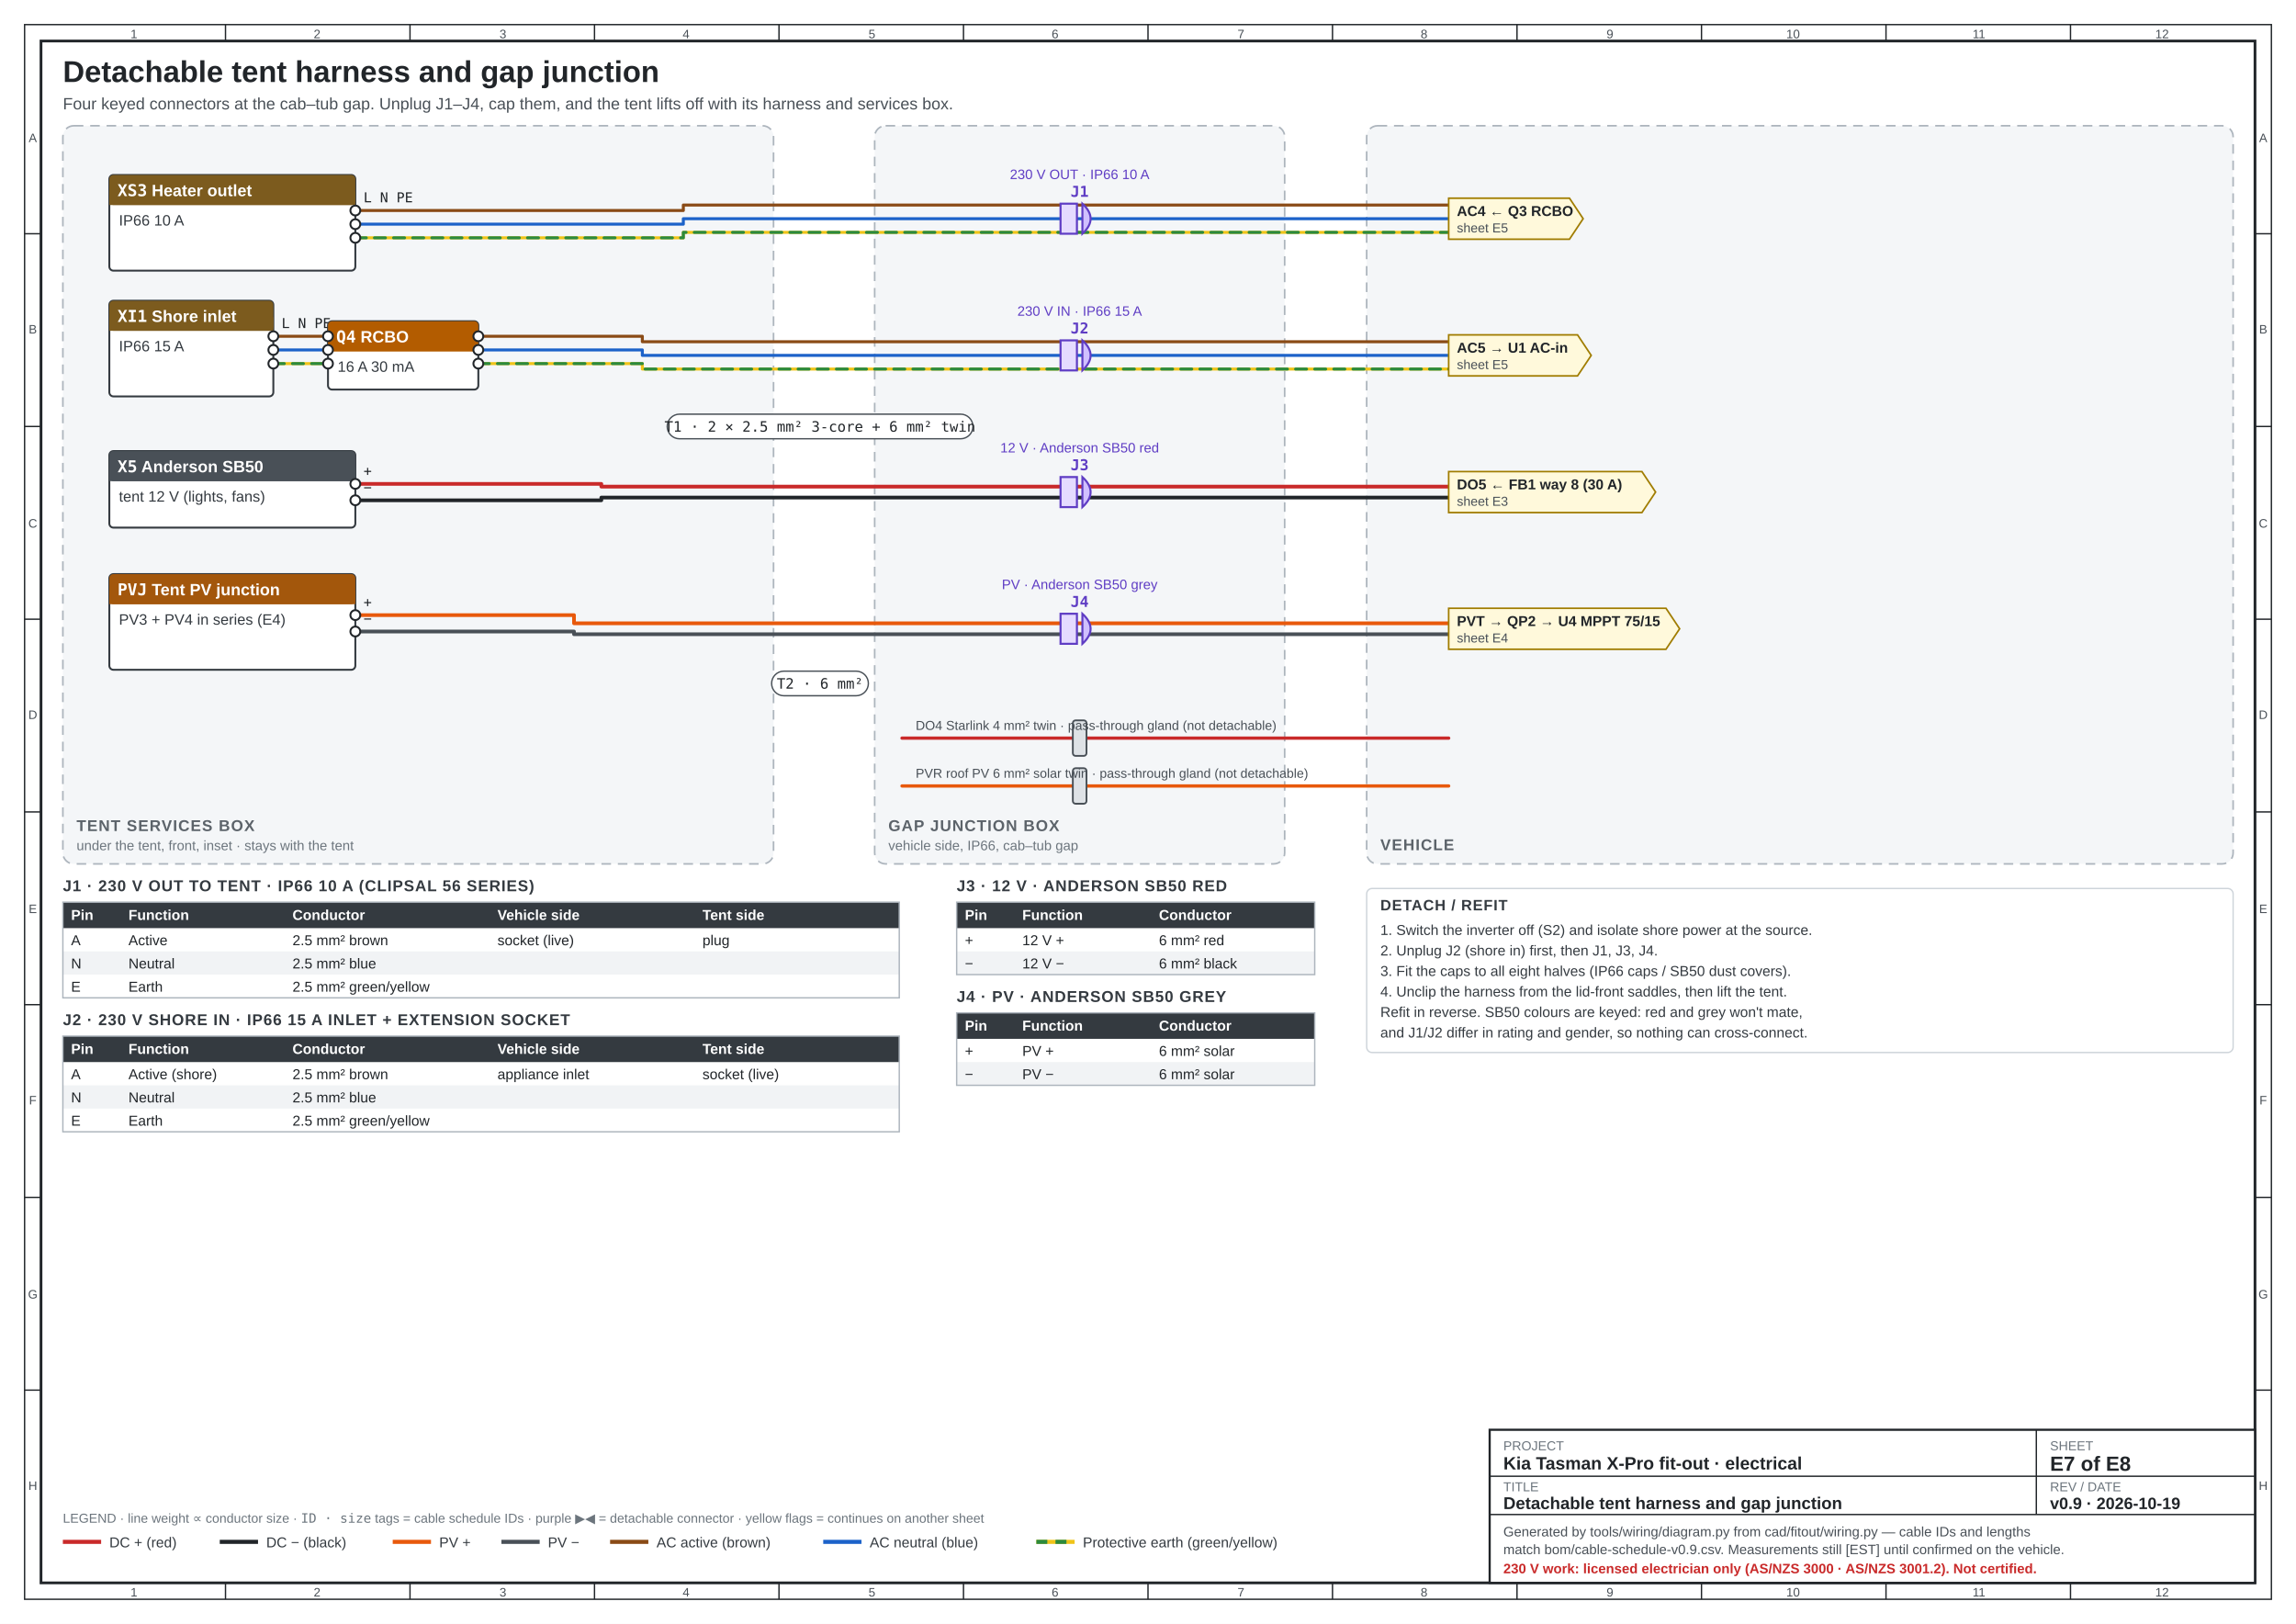
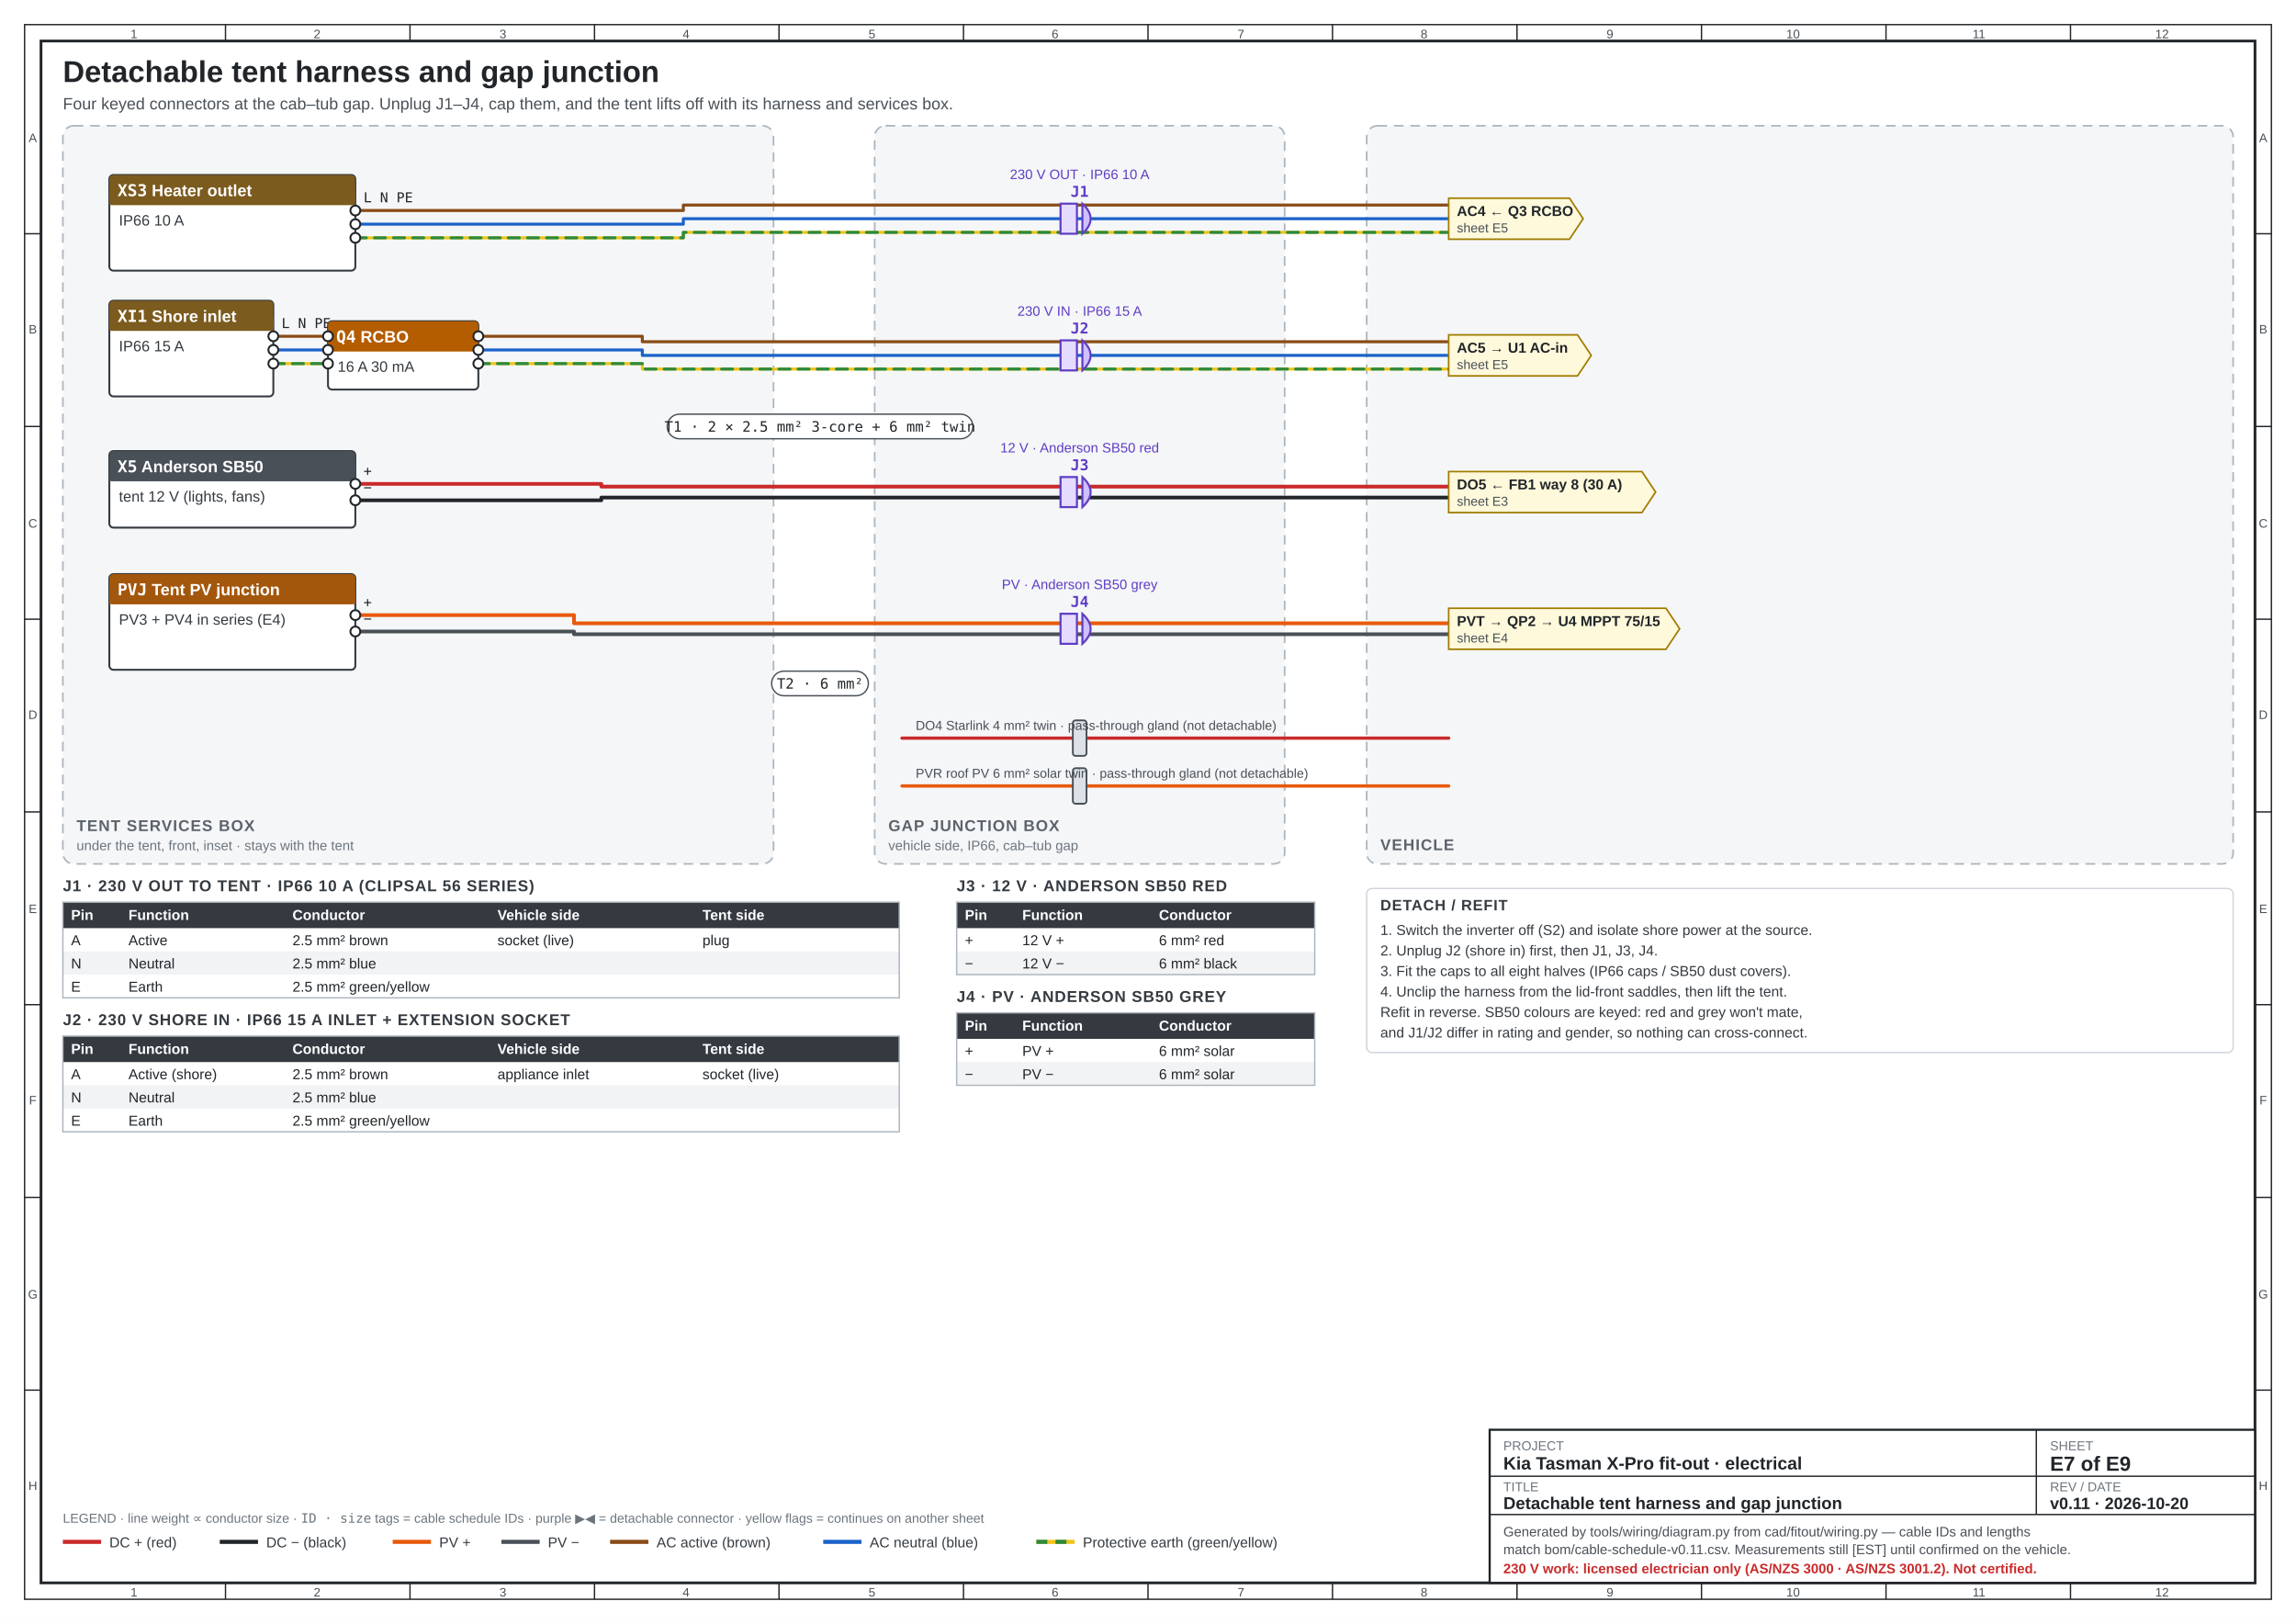
<svg xmlns="http://www.w3.org/2000/svg" viewBox="0 0 1680 1188" width="1680" height="1188" font-family="'IBM Plex Sans', 'Segoe UI', Arial, sans-serif" role="img" aria-label="Detachable tent harness and gap junction">
  <rect x="0" y="0" width="1680" height="1188" fill="#ffffff" />
  <rect x="18" y="18" width="1644" height="1152" fill="none" stroke="#212529" stroke-width="1" />
  <rect x="30" y="30" width="1620" height="1128" fill="none" stroke="#212529" stroke-width="2" />
  <text x="98" y="28" font-size="9" text-anchor="middle" fill="#495057">1</text>
  <text x="98" y="1168" font-size="9" text-anchor="middle" fill="#495057">1</text>
  <text x="232" y="28" font-size="9" text-anchor="middle" fill="#495057">2</text>
  <text x="232" y="1168" font-size="9" text-anchor="middle" fill="#495057">2</text>
  <line x1="165" y1="18" x2="165" y2="30" stroke="#212529" />
  <line x1="165" y1="1158" x2="165" y2="1170" stroke="#212529" />
  <text x="368" y="28" font-size="9" text-anchor="middle" fill="#495057">3</text>
  <text x="368" y="1168" font-size="9" text-anchor="middle" fill="#495057">3</text>
  <line x1="300" y1="18" x2="300" y2="30" stroke="#212529" />
  <line x1="300" y1="1158" x2="300" y2="1170" stroke="#212529" />
  <text x="502" y="28" font-size="9" text-anchor="middle" fill="#495057">4</text>
  <text x="502" y="1168" font-size="9" text-anchor="middle" fill="#495057">4</text>
  <line x1="435" y1="18" x2="435" y2="30" stroke="#212529" />
  <line x1="435" y1="1158" x2="435" y2="1170" stroke="#212529" />
  <text x="638" y="28" font-size="9" text-anchor="middle" fill="#495057">5</text>
  <text x="638" y="1168" font-size="9" text-anchor="middle" fill="#495057">5</text>
  <line x1="570" y1="18" x2="570" y2="30" stroke="#212529" />
  <line x1="570" y1="1158" x2="570" y2="1170" stroke="#212529" />
  <text x="772" y="28" font-size="9" text-anchor="middle" fill="#495057">6</text>
  <text x="772" y="1168" font-size="9" text-anchor="middle" fill="#495057">6</text>
  <line x1="705" y1="18" x2="705" y2="30" stroke="#212529" />
  <line x1="705" y1="1158" x2="705" y2="1170" stroke="#212529" />
  <text x="908" y="28" font-size="9" text-anchor="middle" fill="#495057">7</text>
  <text x="908" y="1168" font-size="9" text-anchor="middle" fill="#495057">7</text>
  <line x1="840" y1="18" x2="840" y2="30" stroke="#212529" />
  <line x1="840" y1="1158" x2="840" y2="1170" stroke="#212529" />
  <text x="1042" y="28" font-size="9" text-anchor="middle" fill="#495057">8</text>
  <text x="1042" y="1168" font-size="9" text-anchor="middle" fill="#495057">8</text>
  <line x1="975" y1="18" x2="975" y2="30" stroke="#212529" />
  <line x1="975" y1="1158" x2="975" y2="1170" stroke="#212529" />
  <text x="1178" y="28" font-size="9" text-anchor="middle" fill="#495057">9</text>
  <text x="1178" y="1168" font-size="9" text-anchor="middle" fill="#495057">9</text>
  <line x1="1110" y1="18" x2="1110" y2="30" stroke="#212529" />
  <line x1="1110" y1="1158" x2="1110" y2="1170" stroke="#212529" />
  <text x="1312" y="28" font-size="9" text-anchor="middle" fill="#495057">10</text>
  <text x="1312" y="1168" font-size="9" text-anchor="middle" fill="#495057">10</text>
  <line x1="1245" y1="18" x2="1245" y2="30" stroke="#212529" />
  <line x1="1245" y1="1158" x2="1245" y2="1170" stroke="#212529" />
  <text x="1448" y="28" font-size="9" text-anchor="middle" fill="#495057">11</text>
  <text x="1448" y="1168" font-size="9" text-anchor="middle" fill="#495057">11</text>
  <line x1="1380" y1="18" x2="1380" y2="30" stroke="#212529" />
  <line x1="1380" y1="1158" x2="1380" y2="1170" stroke="#212529" />
  <text x="1582" y="28" font-size="9" text-anchor="middle" fill="#495057">12</text>
  <text x="1582" y="1168" font-size="9" text-anchor="middle" fill="#495057">12</text>
  <line x1="1515" y1="18" x2="1515" y2="30" stroke="#212529" />
  <line x1="1515" y1="1158" x2="1515" y2="1170" stroke="#212529" />
  <text x="24" y="104" font-size="9" text-anchor="middle" fill="#495057">A</text>
  <text x="1656" y="104" font-size="9" text-anchor="middle" fill="#495057">A</text>
  <text x="24" y="244" font-size="9" text-anchor="middle" fill="#495057">B</text>
  <text x="1656" y="244" font-size="9" text-anchor="middle" fill="#495057">B</text>
  <line x1="18" y1="171" x2="30" y2="171" stroke="#212529" />
  <line x1="1650" y1="171" x2="1662" y2="171" stroke="#212529" />
  <text x="24" y="386" font-size="9" text-anchor="middle" fill="#495057">C</text>
  <text x="1656" y="386" font-size="9" text-anchor="middle" fill="#495057">C</text>
  <line x1="18" y1="312" x2="30" y2="312" stroke="#212529" />
  <line x1="1650" y1="312" x2="1662" y2="312" stroke="#212529" />
  <text x="24" y="526" font-size="9" text-anchor="middle" fill="#495057">D</text>
  <text x="1656" y="526" font-size="9" text-anchor="middle" fill="#495057">D</text>
  <line x1="18" y1="453" x2="30" y2="453" stroke="#212529" />
  <line x1="1650" y1="453" x2="1662" y2="453" stroke="#212529" />
  <text x="24" y="668" font-size="9" text-anchor="middle" fill="#495057">E</text>
  <text x="1656" y="668" font-size="9" text-anchor="middle" fill="#495057">E</text>
  <line x1="18" y1="594" x2="30" y2="594" stroke="#212529" />
  <line x1="1650" y1="594" x2="1662" y2="594" stroke="#212529" />
  <text x="24" y="808" font-size="9" text-anchor="middle" fill="#495057">F</text>
  <text x="1656" y="808" font-size="9" text-anchor="middle" fill="#495057">F</text>
  <line x1="18" y1="735" x2="30" y2="735" stroke="#212529" />
  <line x1="1650" y1="735" x2="1662" y2="735" stroke="#212529" />
  <text x="24" y="950" font-size="9" text-anchor="middle" fill="#495057">G</text>
  <text x="1656" y="950" font-size="9" text-anchor="middle" fill="#495057">G</text>
  <line x1="18" y1="876" x2="30" y2="876" stroke="#212529" />
  <line x1="1650" y1="876" x2="1662" y2="876" stroke="#212529" />
  <text x="24" y="1090" font-size="9" text-anchor="middle" fill="#495057">H</text>
  <text x="1656" y="1090" font-size="9" text-anchor="middle" fill="#495057">H</text>
  <line x1="18" y1="1017" x2="30" y2="1017" stroke="#212529" />
  <line x1="1650" y1="1017" x2="1662" y2="1017" stroke="#212529" />
  <text x="46" y="60" font-size="22" font-weight="700" fill="#212529">Detachable tent harness and gap junction</text>
  <text x="46" y="80" font-size="12" fill="#495057">Four keyed connectors at the cab–tub gap. Unplug J1–J4, cap them, and the tent lifts off with its harness and services box.</text>
  <rect x="1090" y="1046" width="560" height="112" fill="#ffffff" stroke="#212529" stroke-width="1.6" />
  <line x1="1090" y1="1080" x2="1650" y2="1080" stroke="#212529" />
  <line x1="1090" y1="1108" x2="1650" y2="1108" stroke="#212529" />
  <line x1="1490" y1="1080" x2="1490" y2="1108" stroke="#212529" />
  <line x1="1490" y1="1046" x2="1490" y2="1080" stroke="#212529" />
  <text x="1100" y="1061" font-size="9.5" fill="#6c757d">PROJECT</text>
  <text x="1100" y="1075" font-size="13" font-weight="700" fill="#212529">Kia Tasman X-Pro fit-out · electrical</text>
  <text x="1500" y="1061" font-size="9.5" fill="#6c757d">SHEET</text>
-   <text x="1500" y="1076" font-size="15" font-weight="700" fill="#212529">E7 of E8</text>
+   <text x="1500" y="1076" font-size="15" font-weight="700" fill="#212529">E7 of E9</text>
  <text x="1100" y="1091" font-size="9.5" fill="#6c757d">TITLE</text>
  <text x="1100" y="1104" font-size="12.5" font-weight="600" fill="#212529">Detachable tent harness and gap junction</text>
  <text x="1500" y="1091" font-size="9.5" fill="#6c757d">REV / DATE</text>
-   <text x="1500" y="1104" font-size="12" font-weight="600" fill="#212529">v0.9 · 2026-10-19</text>
+   <text x="1500" y="1104" font-size="12" font-weight="600" fill="#212529">v0.11 · 2026-10-20</text>
  <text x="1100" y="1124" font-size="10" fill="#495057">Generated by tools/wiring/diagram.py from cad/fitout/wiring.py — cable IDs and lengths</text>
-   <text x="1100" y="1137" font-size="10" fill="#495057">match bom/cable-schedule-v0.9.csv. Measurements still [EST] until confirmed on the vehicle.</text>
+   <text x="1100" y="1137" font-size="10" fill="#495057">match bom/cable-schedule-v0.11.csv. Measurements still [EST] until confirmed on the vehicle.</text>
  <text x="1100" y="1151" font-size="10" font-weight="700" fill="#c92a2a">230 V work: licensed electrician only (AS/NZS 3000 · AS/NZS 3001.2). Not certified.</text>
  <line x1="46" y1="1128" x2="74" y2="1128" stroke="#c92a2a" stroke-width="3" />
  <text x="80" y="1132" font-size="10.5" fill="#343a40">DC + (red)</text>
  <line x1="160.8" y1="1128" x2="188.8" y2="1128" stroke="#212529" stroke-width="3" />
  <text x="194.8" y="1132" font-size="10.5" fill="#343a40">DC − (black)</text>
  <line x1="287.36" y1="1128" x2="315.36" y2="1128" stroke="#e8590c" stroke-width="3" />
  <text x="321.36" y="1132" font-size="10.5" fill="#343a40">PV +</text>
  <line x1="366.88" y1="1128" x2="394.88" y2="1128" stroke="#495057" stroke-width="3" />
  <text x="400.88" y="1132" font-size="10.5" fill="#343a40">PV −</text>
  <line x1="446.4" y1="1128" x2="474.4" y2="1128" stroke="#8a4b16" stroke-width="3" />
  <text x="480.4" y="1132" font-size="10.5" fill="#343a40">AC active (brown)</text>
  <line x1="602.36" y1="1128" x2="630.36" y2="1128" stroke="#1c62c9" stroke-width="3" />
  <text x="636.36" y="1132" font-size="10.5" fill="#343a40">AC neutral (blue)</text>
  <line x1="758.32" y1="1128" x2="786.32" y2="1128" stroke="#f0c419" stroke-width="3" />
  <line x1="758.32" y1="1128" x2="786.32" y2="1128" stroke="#2b8a3e" stroke-width="3" stroke-dasharray="8 6" />
  <text x="792.32" y="1132" font-size="10.5" fill="#343a40">Protective earth (green/yellow)</text>
  <text x="46" y="1114" font-size="9.5" fill="#6c757d">LEGEND · line weight ∝ conductor size · <tspan font-family="'IBM Plex Mono', Consolas, monospace">ID · size</tspan> tags = cable schedule IDs · purple ▶◀ = detachable connector · yellow flags = continues on another sheet</text>
  <rect x="46" y="92" width="520" height="540" rx="8" fill="#f4f6f8" stroke="#adb5bd" stroke-width="1.2" stroke-dasharray="7 5" />
  <text x="56" y="608" font-size="11.5" font-weight="700" letter-spacing="0.06em" fill="#5c636a">TENT SERVICES BOX</text>
  <text x="56" y="622" font-size="10" fill="#6c757d">under the tent, front, inset · stays with the tent</text>
  <rect x="640" y="92" width="300" height="540" rx="8" fill="#f4f6f8" stroke="#adb5bd" stroke-width="1.2" stroke-dasharray="7 5" />
  <text x="650" y="608" font-size="11.5" font-weight="700" letter-spacing="0.06em" fill="#5c636a">GAP JUNCTION BOX</text>
  <text x="650" y="622" font-size="10" fill="#6c757d">vehicle side, IP66, cab–tub gap</text>
  <rect x="1000" y="92" width="634" height="540" rx="8" fill="#f4f6f8" stroke="#adb5bd" stroke-width="1.2" stroke-dasharray="7 5" />
  <text x="1010" y="622" font-size="11.5" font-weight="700" letter-spacing="0.06em" fill="#5c636a">VEHICLE</text>
  <polyline points="200.0,246.0 240.0,246.0" fill="none" stroke="#8a4b16" stroke-width="2.2" stroke-linejoin="round" stroke-linecap="round" />
  <polyline points="200.0,256.0 240.0,256.0" fill="none" stroke="#1c62c9" stroke-width="2.2" stroke-linejoin="round" stroke-linecap="round" />
  <polyline points="200.0,266.0 240.0,266.0" fill="none" stroke="#f0c419" stroke-width="2.2" stroke-linejoin="round" stroke-linecap="round" />
  <polyline points="200.0,266.0 240.0,266.0" fill="none" stroke="#2b8a3e" stroke-width="2.2" stroke-dasharray="8 6" stroke-linejoin="round" stroke-linecap="round" />
  <polyline points="260.0,154.0 500.0,154.0 500.0,150.0 1060.0,150.0" fill="none" stroke="#8a4b16" stroke-width="2.2" stroke-linejoin="round" stroke-linecap="round" />
  <polyline points="260.0,164.0 500.0,164.0 500.0,160.0 1060.0,160.0" fill="none" stroke="#1c62c9" stroke-width="2.2" stroke-linejoin="round" stroke-linecap="round" />
  <polyline points="260.0,174.0 500.0,174.0 500.0,170.0 1060.0,170.0" fill="none" stroke="#f0c419" stroke-width="2.2" stroke-linejoin="round" stroke-linecap="round" />
  <polyline points="260.0,174.0 500.0,174.0 500.0,170.0 1060.0,170.0" fill="none" stroke="#2b8a3e" stroke-width="2.2" stroke-dasharray="8 6" stroke-linejoin="round" stroke-linecap="round" />
  <polyline points="350.0,246.0 470.0,246.0 470.0,250.0 1060.0,250.0" fill="none" stroke="#8a4b16" stroke-width="2.2" stroke-linejoin="round" stroke-linecap="round" />
  <polyline points="350.0,256.0 470.0,256.0 470.0,260.0 1060.0,260.0" fill="none" stroke="#1c62c9" stroke-width="2.2" stroke-linejoin="round" stroke-linecap="round" />
  <polyline points="350.0,266.0 470.0,266.0 470.0,270.0 1060.0,270.0" fill="none" stroke="#f0c419" stroke-width="2.2" stroke-linejoin="round" stroke-linecap="round" />
  <polyline points="350.0,266.0 470.0,266.0 470.0,270.0 1060.0,270.0" fill="none" stroke="#2b8a3e" stroke-width="2.2" stroke-dasharray="8 6" stroke-linejoin="round" stroke-linecap="round" />
  <polyline points="260.0,354.0 440.0,354.0 440.0,356.0 1060.0,356.0" fill="none" stroke="#c92a2a" stroke-width="2.7" stroke-linejoin="round" stroke-linecap="round" />
  <polyline points="260.0,366.0 440.0,366.0 440.0,364.0 1060.0,364.0" fill="none" stroke="#212529" stroke-width="2.7" stroke-linejoin="round" stroke-linecap="round" />
  <polyline points="260.0,450.0 420.0,450.0 420.0,456.0 1060.0,456.0" fill="none" stroke="#e8590c" stroke-width="2.7" stroke-linejoin="round" stroke-linecap="round" />
  <polyline points="260.0,462.0 420.0,462.0 420.0,464.0 1060.0,464.0" fill="none" stroke="#495057" stroke-width="2.7" stroke-linejoin="round" stroke-linecap="round" />
  <polyline points="660.0,540.0 1060.0,540.0" fill="none" stroke="#c92a2a" stroke-width="2.4" stroke-linejoin="round" stroke-linecap="round" />
  <polyline points="660.0,575.0 1060.0,575.0" fill="none" stroke="#e8590c" stroke-width="2.4" stroke-linejoin="round" stroke-linecap="round" />
  <path d="M776,149 L788,149 L788,171 L776,171 Z" fill="#e5dbff" stroke="#5f3dc4" stroke-width="1.5" />
  <path d="M792,149 Q804,160 792,171 Z" fill="#d0bfff" stroke="#5f3dc4" stroke-width="1.5" />
  <text x="790.0" y="144.0" font-size="11" text-anchor="middle" font-weight="700" fill="#5f3dc4" font-family="'IBM Plex Mono', Consolas, monospace">J1</text>
  <text x="790.0" y="131.0" font-size="10" text-anchor="middle" font-weight="400" fill="#5f3dc4">230 V OUT · IP66 10 A</text>
  <path d="M776,249 L788,249 L788,271 L776,271 Z" fill="#e5dbff" stroke="#5f3dc4" stroke-width="1.5" />
  <path d="M792,249 Q804,260 792,271 Z" fill="#d0bfff" stroke="#5f3dc4" stroke-width="1.5" />
  <text x="790.0" y="244.0" font-size="11" text-anchor="middle" font-weight="700" fill="#5f3dc4" font-family="'IBM Plex Mono', Consolas, monospace">J2</text>
  <text x="790.0" y="231.0" font-size="10" text-anchor="middle" font-weight="400" fill="#5f3dc4">230 V IN · IP66 15 A</text>
  <path d="M776,349 L788,349 L788,371 L776,371 Z" fill="#e5dbff" stroke="#5f3dc4" stroke-width="1.5" />
  <path d="M792,349 Q804,360 792,371 Z" fill="#d0bfff" stroke="#5f3dc4" stroke-width="1.5" />
  <text x="790.0" y="344.0" font-size="11" text-anchor="middle" font-weight="700" fill="#5f3dc4" font-family="'IBM Plex Mono', Consolas, monospace">J3</text>
  <text x="790.0" y="331.0" font-size="10" text-anchor="middle" font-weight="400" fill="#5f3dc4">12 V · Anderson SB50 red</text>
  <path d="M776,449 L788,449 L788,471 L776,471 Z" fill="#e5dbff" stroke="#5f3dc4" stroke-width="1.5" />
  <path d="M792,449 Q804,460 792,471 Z" fill="#d0bfff" stroke="#5f3dc4" stroke-width="1.5" />
  <text x="790.0" y="444.0" font-size="11" text-anchor="middle" font-weight="700" fill="#5f3dc4" font-family="'IBM Plex Mono', Consolas, monospace">J4</text>
  <text x="790.0" y="431.0" font-size="10" text-anchor="middle" font-weight="400" fill="#5f3dc4">PV · Anderson SB50 grey</text>
  <rect x="785" y="527" width="10" height="26" rx="2" fill="#dee2e6" stroke="#495057" stroke-width="1.3" />
  <rect x="785" y="562" width="10" height="26" rx="2" fill="#dee2e6" stroke="#495057" stroke-width="1.3" />
  <g class="blk">
    <rect x="80" y="128" width="180" height="70" rx="3" fill="#ffffff" stroke="#343a40" stroke-width="1.4" />
    <rect x="80" y="128" width="180" height="22" rx="3" fill="#7c5b1e" />
    <rect x="80" y="140" width="180" height="10" fill="#7c5b1e" />
    <text x="86" y="143.5" font-size="12" font-weight="600" fill="#fff">
      <tspan font-family="'IBM Plex Mono', Consolas, monospace" font-weight="700">XS3</tspan>  Heater outlet</text>
    <text x="87" y="165" font-size="11" fill="#343a40">IP66 10 A</text>
    <circle cx="260" cy="154" r="3.6" fill="#fff" stroke="#212529" stroke-width="1.4" />
    <text x="266" y="148" font-size="10" font-family="'IBM Plex Mono', Consolas, monospace" fill="#212529">L N PE</text>
    <circle cx="260" cy="164" r="3.6" fill="#fff" stroke="#212529" stroke-width="1.4" />
    <circle cx="260" cy="174" r="3.6" fill="#fff" stroke="#212529" stroke-width="1.4" />
  </g>
  <g class="blk">
    <rect x="80" y="220" width="120" height="70" rx="3" fill="#ffffff" stroke="#343a40" stroke-width="1.4" />
    <rect x="80" y="220" width="120" height="22" rx="3" fill="#7c5b1e" />
    <rect x="80" y="232" width="120" height="10" fill="#7c5b1e" />
    <text x="86" y="235.5" font-size="12" font-weight="600" fill="#fff">
      <tspan font-family="'IBM Plex Mono', Consolas, monospace" font-weight="700">XI1</tspan>  Shore inlet</text>
    <text x="87" y="257" font-size="11" fill="#343a40">IP66 15 A</text>
    <circle cx="200" cy="246" r="3.6" fill="#fff" stroke="#212529" stroke-width="1.4" />
    <text x="206" y="240" font-size="10" font-family="'IBM Plex Mono', Consolas, monospace" fill="#212529">L N PE</text>
    <circle cx="200" cy="256" r="3.6" fill="#fff" stroke="#212529" stroke-width="1.4" />
    <circle cx="200" cy="266" r="3.6" fill="#fff" stroke="#212529" stroke-width="1.4" />
  </g>
  <g class="blk">
    <rect x="240" y="235" width="110" height="50" rx="3" fill="#ffffff" stroke="#343a40" stroke-width="1.4" />
    <rect x="240" y="235" width="110" height="22" rx="3" fill="#b35c00" />
    <rect x="240" y="247" width="110" height="10" fill="#b35c00" />
    <text x="246" y="250.5" font-size="12" font-weight="600" fill="#fff">
      <tspan font-family="'IBM Plex Mono', Consolas, monospace" font-weight="700">Q4</tspan>  RCBO</text>
    <text x="247" y="272" font-size="11" fill="#343a40">16 A 30 mA</text>
    <circle cx="240" cy="246" r="3.6" fill="#fff" stroke="#212529" stroke-width="1.4" />
    <circle cx="240" cy="256" r="3.6" fill="#fff" stroke="#212529" stroke-width="1.4" />
    <circle cx="240" cy="266" r="3.6" fill="#fff" stroke="#212529" stroke-width="1.4" />
    <circle cx="350" cy="246" r="3.6" fill="#fff" stroke="#212529" stroke-width="1.4" />
    <circle cx="350" cy="256" r="3.6" fill="#fff" stroke="#212529" stroke-width="1.4" />
    <circle cx="350" cy="266" r="3.6" fill="#fff" stroke="#212529" stroke-width="1.4" />
  </g>
  <g class="blk">
    <rect x="80" y="330" width="180" height="56" rx="3" fill="#ffffff" stroke="#343a40" stroke-width="1.4" />
    <rect x="80" y="330" width="180" height="22" rx="3" fill="#495057" />
    <rect x="80" y="342" width="180" height="10" fill="#495057" />
    <text x="86" y="345.5" font-size="12" font-weight="600" fill="#fff">
      <tspan font-family="'IBM Plex Mono', Consolas, monospace" font-weight="700">X5</tspan>  Anderson SB50</text>
    <text x="87" y="367" font-size="11" fill="#343a40">tent 12 V (lights, fans)</text>
    <circle cx="260" cy="354" r="3.6" fill="#fff" stroke="#212529" stroke-width="1.4" />
    <text x="266" y="348" font-size="10" font-family="'IBM Plex Mono', Consolas, monospace" fill="#212529">+</text>
    <circle cx="260" cy="366" r="3.6" fill="#fff" stroke="#212529" stroke-width="1.4" />
    <text x="266" y="360" font-size="10" font-family="'IBM Plex Mono', Consolas, monospace" fill="#212529">−</text>
  </g>
  <g class="blk">
    <rect x="80" y="420" width="180" height="70" rx="3" fill="#ffffff" stroke="#343a40" stroke-width="1.4" />
    <rect x="80" y="420" width="180" height="22" rx="3" fill="#a3570c" />
    <rect x="80" y="432" width="180" height="10" fill="#a3570c" />
    <text x="86" y="435.5" font-size="12" font-weight="600" fill="#fff">
      <tspan font-family="'IBM Plex Mono', Consolas, monospace" font-weight="700">PVJ</tspan>  Tent PV junction</text>
    <text x="87" y="457" font-size="11" fill="#343a40">PV3 + PV4 in series (E4)</text>
    <circle cx="260" cy="450" r="3.6" fill="#fff" stroke="#212529" stroke-width="1.4" />
    <text x="266" y="444" font-size="10" font-family="'IBM Plex Mono', Consolas, monospace" fill="#212529">+</text>
    <circle cx="260" cy="462" r="3.6" fill="#fff" stroke="#212529" stroke-width="1.4" />
    <text x="266" y="456" font-size="10" font-family="'IBM Plex Mono', Consolas, monospace" fill="#212529">−</text>
  </g>
  <polygon points="1060.0,145.0 1148.4,145.0 1158.4,160.0 1148.4,175.0 1060.0,175.0" fill="#fff9db" stroke="#a07c00" stroke-width="1.2" />
  <text x="1066.0" y="158.0" font-size="10.5" font-weight="600" fill="#212529">AC4 ← Q3 RCBO</text>
  <text x="1066.0" y="170.0" font-size="9.5" fill="#495057">sheet E5</text>
  <polygon points="1060.0,245.0 1154.3,245.0 1164.3,260.0 1154.3,275.0 1060.0,275.0" fill="#fff9db" stroke="#a07c00" stroke-width="1.2" />
  <text x="1066.0" y="258.0" font-size="10.5" font-weight="600" fill="#212529">AC5 → U1 AC-in</text>
  <text x="1066.0" y="270.0" font-size="9.5" fill="#495057">sheet E5</text>
  <polygon points="1060.0,345.0 1201.4,345.0 1211.4,360.0 1201.4,375.0 1060.0,375.0" fill="#fff9db" stroke="#a07c00" stroke-width="1.2" />
  <text x="1066.0" y="358.0" font-size="10.5" font-weight="600" fill="#212529">DO5 ← FB1 way 8 (30 A)</text>
  <text x="1066.0" y="370.0" font-size="9.5" fill="#495057">sheet E3</text>
  <polygon points="1060.0,445.0 1219.0,445.0 1229.0,460.0 1219.0,475.0 1060.0,475.0" fill="#fff9db" stroke="#a07c00" stroke-width="1.2" />
  <text x="1066.0" y="458.0" font-size="10.5" font-weight="600" fill="#212529">PVT → QP2 → U4 MPPT 75/15</text>
  <text x="1066.0" y="470.0" font-size="9.5" fill="#495057">sheet E4</text>
  <g>
    <rect x="488.2" y="303.0" width="223.7" height="18" rx="9" fill="#ffffff" stroke="#495057" stroke-width="1" />
    <text x="600.0" y="315.8" font-size="10.5" font-family="'IBM Plex Mono', Consolas, monospace" text-anchor="middle" fill="#212529">T1 · 2 × 2.5 mm² 3-core + 6 mm² twin</text>
  </g>
  <g>
    <rect x="564.6" y="491.0" width="70.8" height="18" rx="9" fill="#ffffff" stroke="#495057" stroke-width="1" />
    <text x="600.0" y="503.8" font-size="10.5" font-family="'IBM Plex Mono', Consolas, monospace" text-anchor="middle" fill="#212529">T2 · 6 mm²</text>
  </g>
  <text x="670.0" y="534.0" font-size="9.5" text-anchor="start" font-weight="400" fill="#495057">DO4 Starlink 4 mm² twin · pass-through gland (not detachable)</text>
  <text x="670.0" y="569.0" font-size="9.5" text-anchor="start" font-weight="400" fill="#495057">PVR roof PV 6 mm² solar twin · pass-through gland (not detachable)</text>
  <text x="46" y="652" font-size="11.5" font-weight="700" letter-spacing="0.05em" fill="#343a40">J1 · 230 V OUT TO TENT · IP66 10 A (CLIPSAL 56 SERIES)</text>
  <rect x="46" y="660" width="612" height="19" fill="#343a40" />
  <text x="52" y="673" font-size="10.5" font-weight="600" fill="#fff">Pin</text>
  <text x="94" y="673" font-size="10.5" font-weight="600" fill="#fff">Function</text>
  <text x="214" y="673" font-size="10.5" font-weight="600" fill="#fff">Conductor</text>
  <text x="364" y="673" font-size="10.5" font-weight="600" fill="#fff">Vehicle side</text>
  <text x="514" y="673" font-size="10.5" font-weight="600" fill="#fff">Tent side</text>
  <text x="52" y="691.5" font-size="10.5" fill="#212529">A</text>
  <text x="94" y="691.5" font-size="10.5" fill="#212529">Active</text>
  <text x="214" y="691.5" font-size="10.5" fill="#212529">2.5 mm² brown</text>
  <text x="364" y="691.5" font-size="10.5" fill="#212529">socket (live)</text>
  <text x="514" y="691.5" font-size="10.5" fill="#212529">plug</text>
  <rect x="46" y="696" width="612" height="17" fill="#f1f3f5" />
  <text x="52" y="708.5" font-size="10.5" fill="#212529">N</text>
  <text x="94" y="708.5" font-size="10.5" fill="#212529">Neutral</text>
  <text x="214" y="708.5" font-size="10.5" fill="#212529">2.5 mm² blue</text>
  <text x="364" y="708.5" font-size="10.5" fill="#212529" />
  <text x="514" y="708.5" font-size="10.5" fill="#212529" />
  <text x="52" y="725.5" font-size="10.5" fill="#212529">E</text>
  <text x="94" y="725.5" font-size="10.5" fill="#212529">Earth</text>
  <text x="214" y="725.5" font-size="10.5" fill="#212529">2.5 mm² green/yellow</text>
  <text x="364" y="725.5" font-size="10.5" fill="#212529" />
  <text x="514" y="725.5" font-size="10.5" fill="#212529" />
  <rect x="46" y="660" width="612" height="70" fill="none" stroke="#adb5bd" stroke-width="1" />
  <text x="46" y="750" font-size="11.5" font-weight="700" letter-spacing="0.05em" fill="#343a40">J2 · 230 V SHORE IN · IP66 15 A INLET + EXTENSION SOCKET</text>
  <rect x="46" y="758" width="612" height="19" fill="#343a40" />
  <text x="52" y="771" font-size="10.5" font-weight="600" fill="#fff">Pin</text>
  <text x="94" y="771" font-size="10.5" font-weight="600" fill="#fff">Function</text>
  <text x="214" y="771" font-size="10.5" font-weight="600" fill="#fff">Conductor</text>
  <text x="364" y="771" font-size="10.5" font-weight="600" fill="#fff">Vehicle side</text>
  <text x="514" y="771" font-size="10.5" font-weight="600" fill="#fff">Tent side</text>
  <text x="52" y="789.5" font-size="10.5" fill="#212529">A</text>
  <text x="94" y="789.5" font-size="10.5" fill="#212529">Active (shore)</text>
  <text x="214" y="789.5" font-size="10.5" fill="#212529">2.5 mm² brown</text>
  <text x="364" y="789.5" font-size="10.5" fill="#212529">appliance inlet</text>
  <text x="514" y="789.5" font-size="10.5" fill="#212529">socket (live)</text>
  <rect x="46" y="794" width="612" height="17" fill="#f1f3f5" />
  <text x="52" y="806.5" font-size="10.5" fill="#212529">N</text>
  <text x="94" y="806.5" font-size="10.5" fill="#212529">Neutral</text>
  <text x="214" y="806.5" font-size="10.5" fill="#212529">2.5 mm² blue</text>
  <text x="364" y="806.5" font-size="10.5" fill="#212529" />
  <text x="514" y="806.5" font-size="10.5" fill="#212529" />
  <text x="52" y="823.5" font-size="10.5" fill="#212529">E</text>
  <text x="94" y="823.5" font-size="10.5" fill="#212529">Earth</text>
  <text x="214" y="823.5" font-size="10.5" fill="#212529">2.5 mm² green/yellow</text>
  <text x="364" y="823.5" font-size="10.5" fill="#212529" />
  <text x="514" y="823.5" font-size="10.5" fill="#212529" />
  <rect x="46" y="758" width="612" height="70" fill="none" stroke="#adb5bd" stroke-width="1" />
  <text x="700" y="652" font-size="11.5" font-weight="700" letter-spacing="0.05em" fill="#343a40">J3 · 12 V · ANDERSON SB50 RED</text>
  <rect x="700" y="660" width="262" height="19" fill="#343a40" />
  <text x="706" y="673" font-size="10.5" font-weight="600" fill="#fff">Pin</text>
  <text x="748" y="673" font-size="10.5" font-weight="600" fill="#fff">Function</text>
  <text x="848" y="673" font-size="10.5" font-weight="600" fill="#fff">Conductor</text>
  <text x="706" y="691.5" font-size="10.5" fill="#212529">+</text>
  <text x="748" y="691.5" font-size="10.5" fill="#212529">12 V +</text>
  <text x="848" y="691.5" font-size="10.5" fill="#212529">6 mm² red</text>
  <rect x="700" y="696" width="262" height="17" fill="#f1f3f5" />
  <text x="706" y="708.5" font-size="10.5" fill="#212529">−</text>
  <text x="748" y="708.5" font-size="10.5" fill="#212529">12 V −</text>
  <text x="848" y="708.5" font-size="10.5" fill="#212529">6 mm² black</text>
  <rect x="700" y="660" width="262" height="53" fill="none" stroke="#adb5bd" stroke-width="1" />
  <text x="700" y="733" font-size="11.5" font-weight="700" letter-spacing="0.05em" fill="#343a40">J4 · PV · ANDERSON SB50 GREY</text>
  <rect x="700" y="741" width="262" height="19" fill="#343a40" />
  <text x="706" y="754" font-size="10.5" font-weight="600" fill="#fff">Pin</text>
  <text x="748" y="754" font-size="10.5" font-weight="600" fill="#fff">Function</text>
  <text x="848" y="754" font-size="10.5" font-weight="600" fill="#fff">Conductor</text>
  <text x="706" y="772.5" font-size="10.5" fill="#212529">+</text>
  <text x="748" y="772.5" font-size="10.5" fill="#212529">PV +</text>
  <text x="848" y="772.5" font-size="10.5" fill="#212529">6 mm² solar</text>
  <rect x="700" y="777" width="262" height="17" fill="#f1f3f5" />
  <text x="706" y="789.5" font-size="10.5" fill="#212529">−</text>
  <text x="748" y="789.5" font-size="10.5" fill="#212529">PV −</text>
  <text x="848" y="789.5" font-size="10.5" fill="#212529">6 mm² solar</text>
  <rect x="700" y="741" width="262" height="53" fill="none" stroke="#adb5bd" stroke-width="1" />
  <rect x="1000" y="650" width="634" height="120" rx="4" fill="#ffffff" stroke="#ced4da" stroke-width="1" />
  <text x="1010" y="666" font-size="11" font-weight="700" letter-spacing="0.05em" fill="#343a40">DETACH / REFIT</text>
  <text x="1010" y="684" font-size="10.5" fill="#343a40">1. Switch the inverter off (S2) and isolate shore power at the source.</text>
  <text x="1010" y="699" font-size="10.5" fill="#343a40">2. Unplug J2 (shore in) first, then J1, J3, J4.</text>
  <text x="1010" y="714" font-size="10.5" fill="#343a40">3. Fit the caps to all eight halves (IP66 caps / SB50 dust covers).</text>
  <text x="1010" y="729" font-size="10.5" fill="#343a40">4. Unclip the harness from the lid-front saddles, then lift the tent.</text>
  <text x="1010" y="744" font-size="10.5" fill="#343a40">Refit in reverse. SB50 colours are keyed: red and grey won't mate,</text>
  <text x="1010" y="759" font-size="10.5" fill="#343a40">and J1/J2 differ in rating and gender, so nothing can cross-connect.</text>
</svg>
